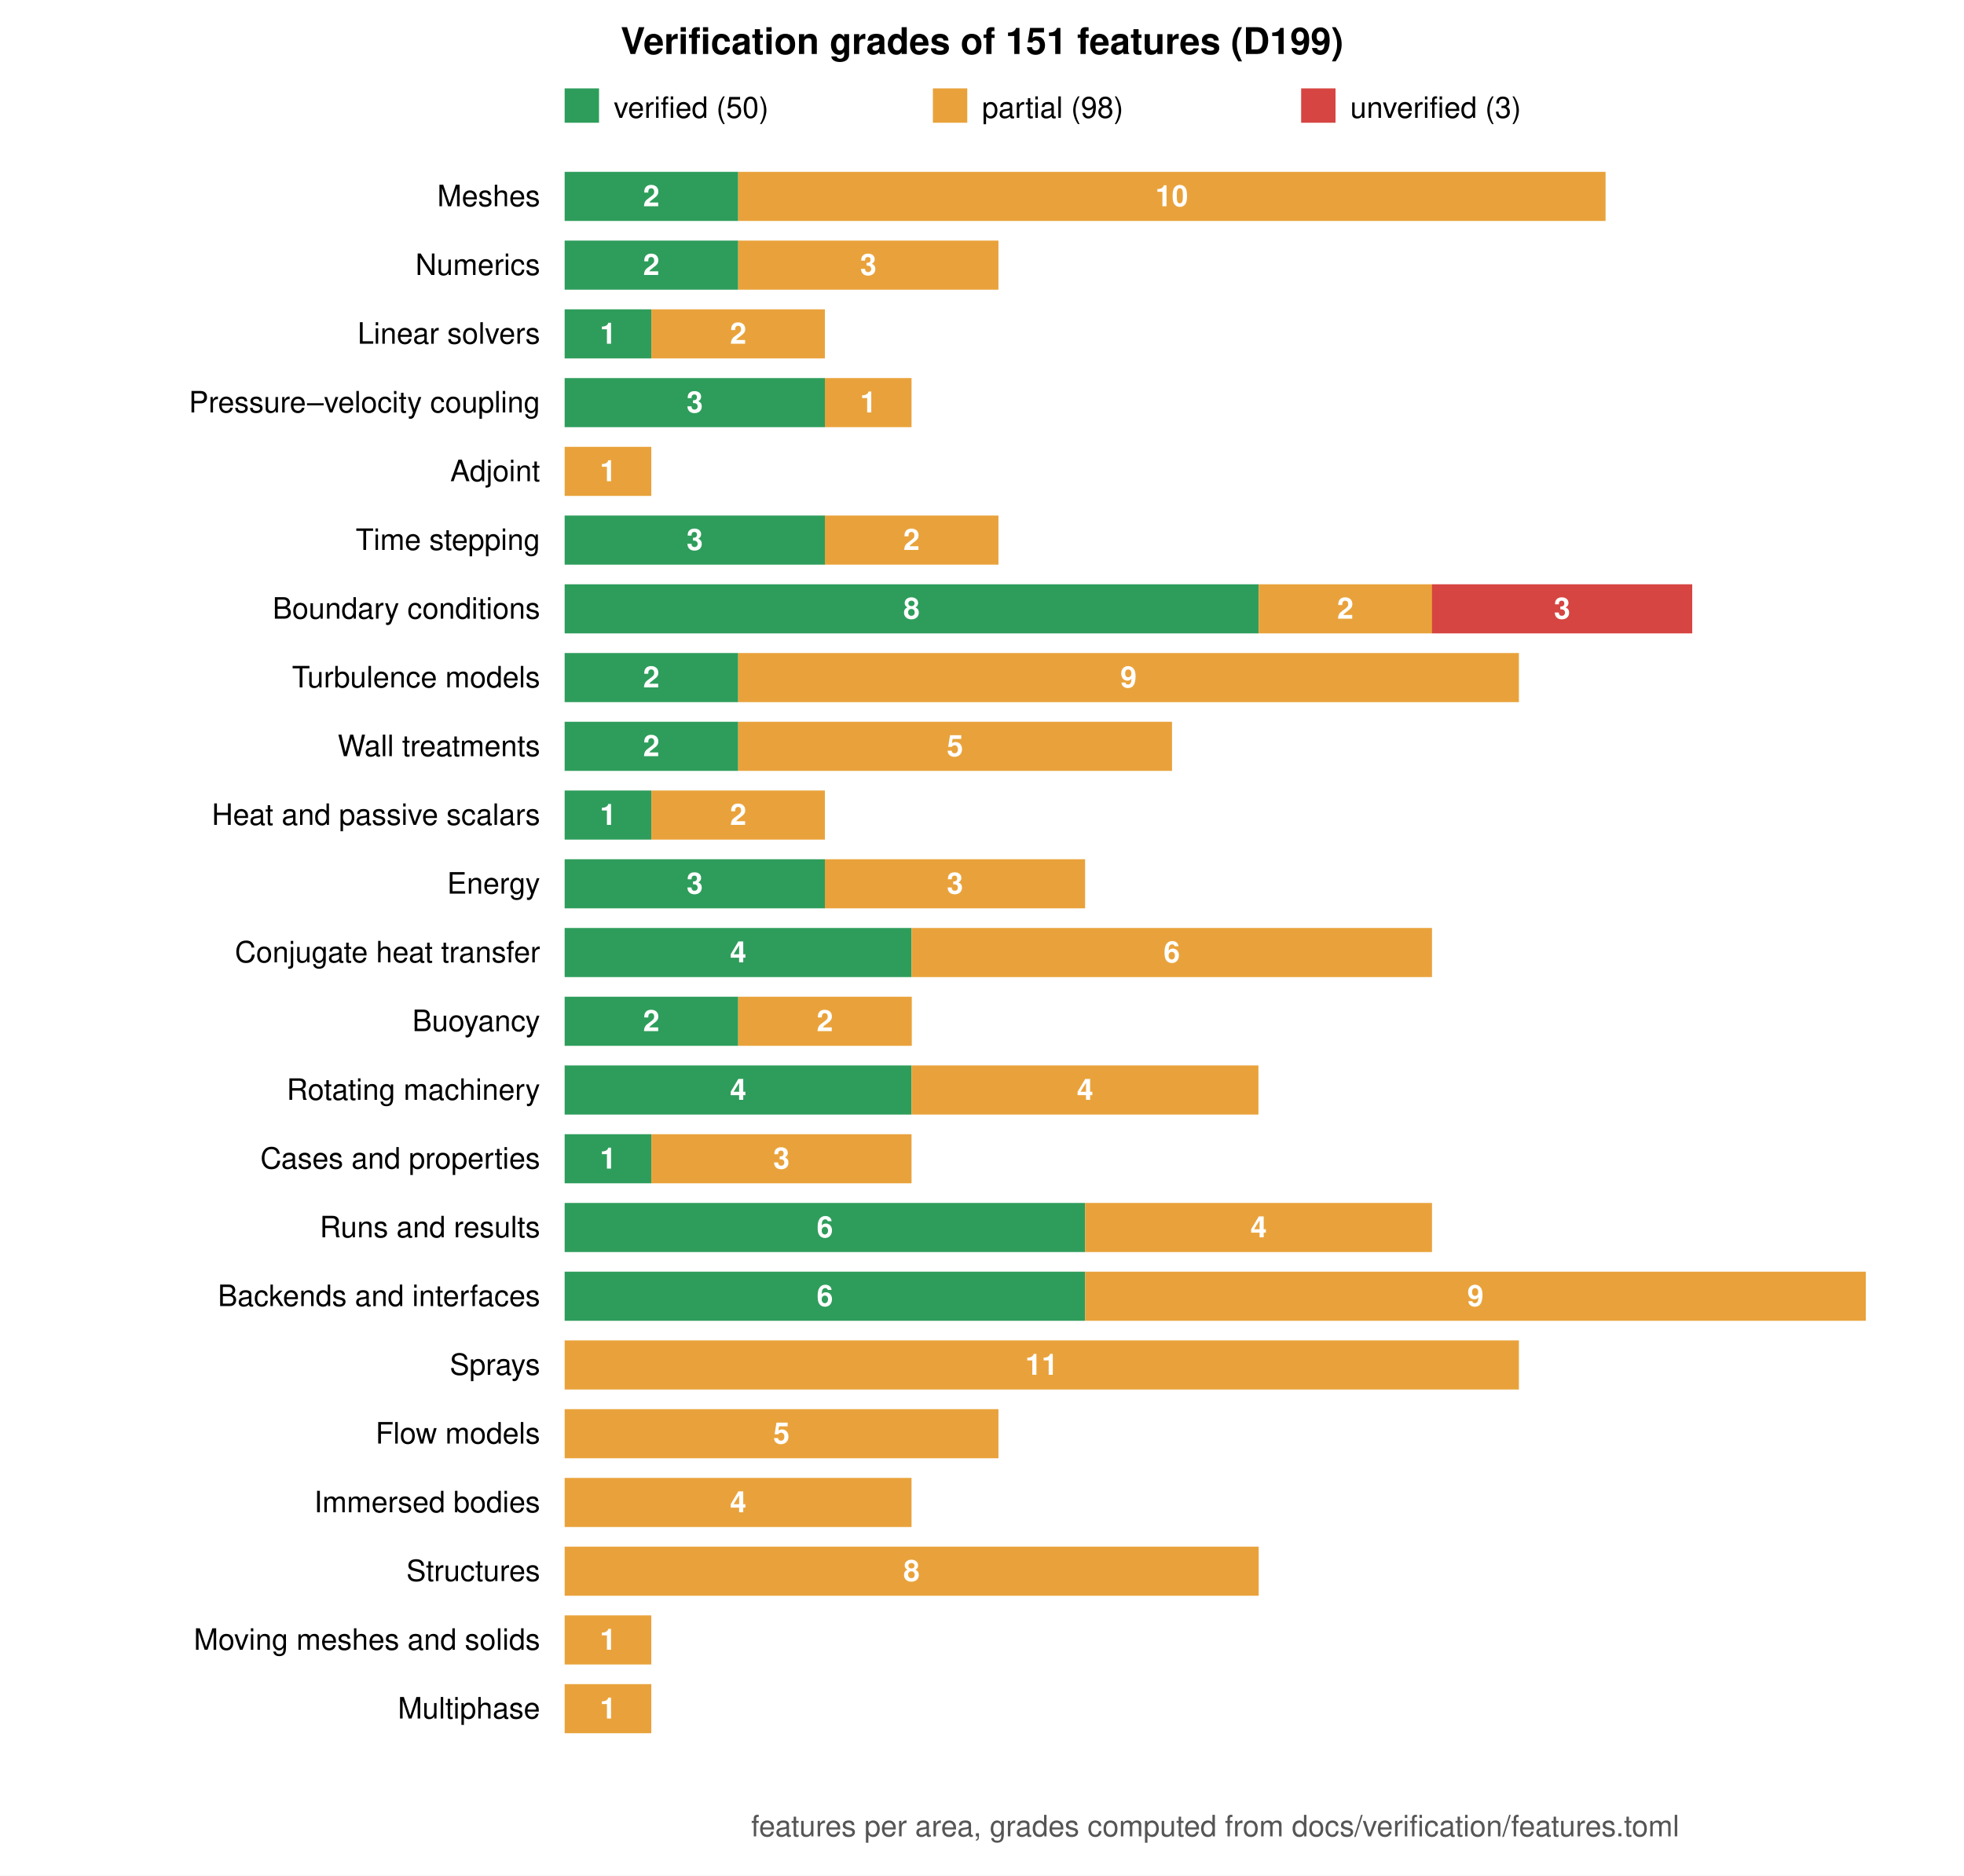
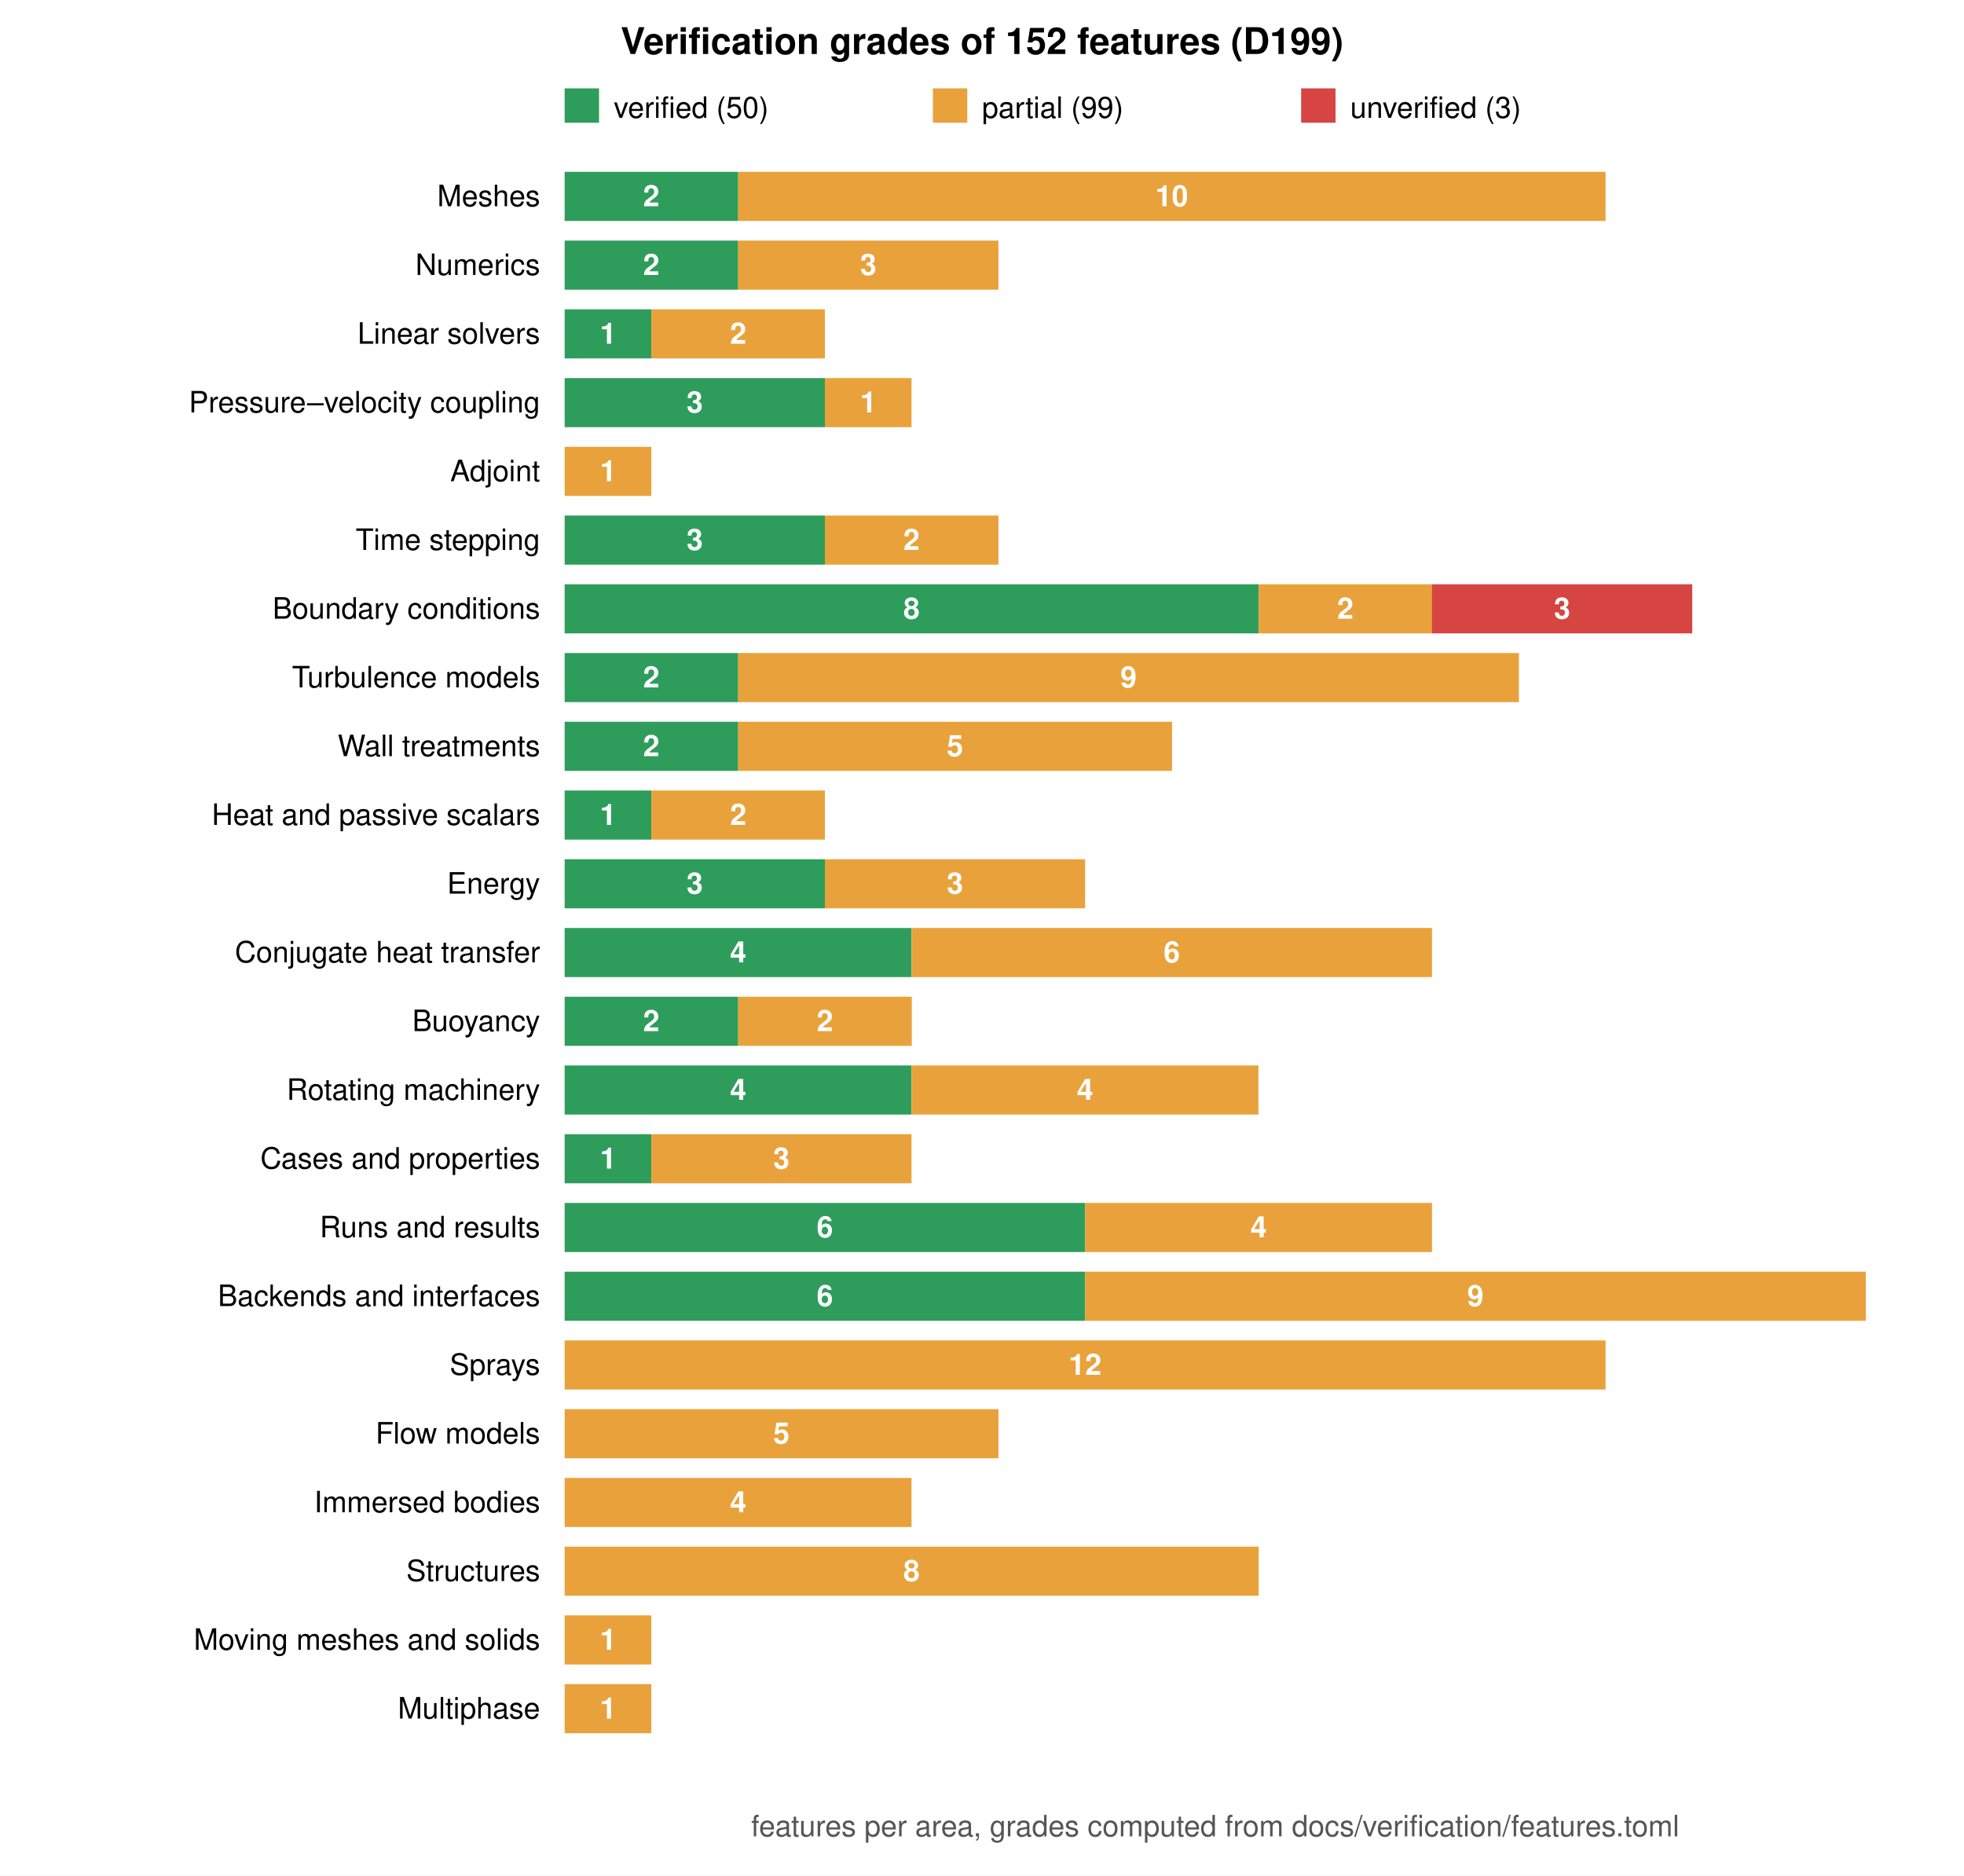
<svg xmlns="http://www.w3.org/2000/svg" viewBox="0 0 800 764" width="800" height="764" font-family="Helvetica, Arial, sans-serif" font-size="12">
  <rect width="800" height="764" fill="white" />
-   <text x="400.0" y="22" text-anchor="middle" font-size="15" font-weight="bold">Verification grades of 151 features (D199)</text>
+   <text x="400.0" y="22" text-anchor="middle" font-size="15" font-weight="bold">Verification grades of 152 features (D199)</text>
  <rect x="230" y="36" width="14" height="14" fill="#2e9d5b" />
  <text x="250" y="48">verified (50)</text>
  <rect x="380" y="36" width="14" height="14" fill="#e9a23b" />
-   <text x="400" y="48">partial (98)</text>
+   <text x="400" y="48">partial (99)</text>
  <rect x="530" y="36" width="14" height="14" fill="#d64541" />
  <text x="550" y="48">unverified (3)</text>
  <text x="220" y="84.0" text-anchor="end">Meshes</text>
  <rect x="230.0" y="70" width="70.7" height="20" fill="#2e9d5b" />
  <text x="265.3" y="84.0" text-anchor="middle" fill="white" font-weight="bold">2</text>
  <rect x="300.7" y="70" width="353.3" height="20" fill="#e9a23b" />
  <text x="477.3" y="84.0" text-anchor="middle" fill="white" font-weight="bold">10</text>
  <text x="220" y="112.0" text-anchor="end">Numerics</text>
  <rect x="230.0" y="98" width="70.7" height="20" fill="#2e9d5b" />
  <text x="265.3" y="112.0" text-anchor="middle" fill="white" font-weight="bold">2</text>
  <rect x="300.7" y="98" width="106.0" height="20" fill="#e9a23b" />
  <text x="353.7" y="112.0" text-anchor="middle" fill="white" font-weight="bold">3</text>
  <text x="220" y="140.0" text-anchor="end">Linear solvers</text>
  <rect x="230.0" y="126" width="35.3" height="20" fill="#2e9d5b" />
  <text x="247.7" y="140.0" text-anchor="middle" fill="white" font-weight="bold">1</text>
  <rect x="265.3" y="126" width="70.7" height="20" fill="#e9a23b" />
  <text x="300.7" y="140.0" text-anchor="middle" fill="white" font-weight="bold">2</text>
  <text x="220" y="168.0" text-anchor="end">Pressure–velocity coupling</text>
  <rect x="230.0" y="154" width="106.0" height="20" fill="#2e9d5b" />
  <text x="283.0" y="168.0" text-anchor="middle" fill="white" font-weight="bold">3</text>
  <rect x="336.0" y="154" width="35.3" height="20" fill="#e9a23b" />
  <text x="353.7" y="168.0" text-anchor="middle" fill="white" font-weight="bold">1</text>
  <text x="220" y="196.0" text-anchor="end">Adjoint</text>
  <rect x="230.0" y="182" width="35.3" height="20" fill="#e9a23b" />
  <text x="247.7" y="196.0" text-anchor="middle" fill="white" font-weight="bold">1</text>
  <text x="220" y="224.0" text-anchor="end">Time stepping</text>
  <rect x="230.0" y="210" width="106.0" height="20" fill="#2e9d5b" />
  <text x="283.0" y="224.0" text-anchor="middle" fill="white" font-weight="bold">3</text>
  <rect x="336.0" y="210" width="70.7" height="20" fill="#e9a23b" />
  <text x="371.3" y="224.0" text-anchor="middle" fill="white" font-weight="bold">2</text>
  <text x="220" y="252.0" text-anchor="end">Boundary conditions</text>
  <rect x="230.0" y="238" width="282.7" height="20" fill="#2e9d5b" />
  <text x="371.3" y="252.0" text-anchor="middle" fill="white" font-weight="bold">8</text>
  <rect x="512.7" y="238" width="70.7" height="20" fill="#e9a23b" />
  <text x="548.0" y="252.0" text-anchor="middle" fill="white" font-weight="bold">2</text>
  <rect x="583.3" y="238" width="106.0" height="20" fill="#d64541" />
  <text x="636.3" y="252.0" text-anchor="middle" fill="white" font-weight="bold">3</text>
  <text x="220" y="280.0" text-anchor="end">Turbulence models</text>
  <rect x="230.0" y="266" width="70.7" height="20" fill="#2e9d5b" />
  <text x="265.3" y="280.0" text-anchor="middle" fill="white" font-weight="bold">2</text>
  <rect x="300.7" y="266" width="318.0" height="20" fill="#e9a23b" />
  <text x="459.7" y="280.0" text-anchor="middle" fill="white" font-weight="bold">9</text>
  <text x="220" y="308.0" text-anchor="end">Wall treatments</text>
  <rect x="230.0" y="294" width="70.7" height="20" fill="#2e9d5b" />
  <text x="265.3" y="308.0" text-anchor="middle" fill="white" font-weight="bold">2</text>
  <rect x="300.7" y="294" width="176.7" height="20" fill="#e9a23b" />
  <text x="389.0" y="308.0" text-anchor="middle" fill="white" font-weight="bold">5</text>
  <text x="220" y="336.0" text-anchor="end">Heat and passive scalars</text>
  <rect x="230.0" y="322" width="35.3" height="20" fill="#2e9d5b" />
  <text x="247.7" y="336.0" text-anchor="middle" fill="white" font-weight="bold">1</text>
  <rect x="265.3" y="322" width="70.7" height="20" fill="#e9a23b" />
  <text x="300.7" y="336.0" text-anchor="middle" fill="white" font-weight="bold">2</text>
  <text x="220" y="364.0" text-anchor="end">Energy</text>
  <rect x="230.0" y="350" width="106.0" height="20" fill="#2e9d5b" />
  <text x="283.0" y="364.0" text-anchor="middle" fill="white" font-weight="bold">3</text>
  <rect x="336.0" y="350" width="106.0" height="20" fill="#e9a23b" />
  <text x="389.0" y="364.0" text-anchor="middle" fill="white" font-weight="bold">3</text>
  <text x="220" y="392.0" text-anchor="end">Conjugate heat transfer</text>
  <rect x="230.0" y="378" width="141.3" height="20" fill="#2e9d5b" />
  <text x="300.7" y="392.0" text-anchor="middle" fill="white" font-weight="bold">4</text>
  <rect x="371.3" y="378" width="212.0" height="20" fill="#e9a23b" />
  <text x="477.3" y="392.0" text-anchor="middle" fill="white" font-weight="bold">6</text>
  <text x="220" y="420.0" text-anchor="end">Buoyancy</text>
  <rect x="230.0" y="406" width="70.7" height="20" fill="#2e9d5b" />
  <text x="265.3" y="420.0" text-anchor="middle" fill="white" font-weight="bold">2</text>
  <rect x="300.7" y="406" width="70.7" height="20" fill="#e9a23b" />
  <text x="336.0" y="420.0" text-anchor="middle" fill="white" font-weight="bold">2</text>
  <text x="220" y="448.0" text-anchor="end">Rotating machinery</text>
  <rect x="230.0" y="434" width="141.3" height="20" fill="#2e9d5b" />
  <text x="300.7" y="448.0" text-anchor="middle" fill="white" font-weight="bold">4</text>
  <rect x="371.3" y="434" width="141.3" height="20" fill="#e9a23b" />
  <text x="442.0" y="448.0" text-anchor="middle" fill="white" font-weight="bold">4</text>
  <text x="220" y="476.0" text-anchor="end">Cases and properties</text>
  <rect x="230.0" y="462" width="35.3" height="20" fill="#2e9d5b" />
  <text x="247.7" y="476.0" text-anchor="middle" fill="white" font-weight="bold">1</text>
  <rect x="265.3" y="462" width="106.0" height="20" fill="#e9a23b" />
  <text x="318.3" y="476.0" text-anchor="middle" fill="white" font-weight="bold">3</text>
  <text x="220" y="504.0" text-anchor="end">Runs and results</text>
  <rect x="230.0" y="490" width="212.0" height="20" fill="#2e9d5b" />
  <text x="336.0" y="504.0" text-anchor="middle" fill="white" font-weight="bold">6</text>
  <rect x="442.0" y="490" width="141.3" height="20" fill="#e9a23b" />
  <text x="512.7" y="504.0" text-anchor="middle" fill="white" font-weight="bold">4</text>
  <text x="220" y="532.0" text-anchor="end">Backends and interfaces</text>
  <rect x="230.0" y="518" width="212.0" height="20" fill="#2e9d5b" />
  <text x="336.0" y="532.0" text-anchor="middle" fill="white" font-weight="bold">6</text>
  <rect x="442.0" y="518" width="318.0" height="20" fill="#e9a23b" />
  <text x="601.0" y="532.0" text-anchor="middle" fill="white" font-weight="bold">9</text>
  <text x="220" y="560.0" text-anchor="end">Sprays</text>
-   <rect x="230.0" y="546" width="388.7" height="20" fill="#e9a23b" />
-   <text x="424.3" y="560.0" text-anchor="middle" fill="white" font-weight="bold">11</text>
+   <rect x="230.0" y="546" width="424.0" height="20" fill="#e9a23b" />
+   <text x="442.0" y="560.0" text-anchor="middle" fill="white" font-weight="bold">12</text>
  <text x="220" y="588.0" text-anchor="end">Flow models</text>
  <rect x="230.0" y="574" width="176.7" height="20" fill="#e9a23b" />
  <text x="318.3" y="588.0" text-anchor="middle" fill="white" font-weight="bold">5</text>
  <text x="220" y="616.0" text-anchor="end">Immersed bodies</text>
  <rect x="230.0" y="602" width="141.3" height="20" fill="#e9a23b" />
  <text x="300.7" y="616.0" text-anchor="middle" fill="white" font-weight="bold">4</text>
  <text x="220" y="644.0" text-anchor="end">Structures</text>
  <rect x="230.0" y="630" width="282.7" height="20" fill="#e9a23b" />
  <text x="371.3" y="644.0" text-anchor="middle" fill="white" font-weight="bold">8</text>
  <text x="220" y="672.0" text-anchor="end">Moving meshes and solids</text>
  <rect x="230.0" y="658" width="35.3" height="20" fill="#e9a23b" />
  <text x="247.7" y="672.0" text-anchor="middle" fill="white" font-weight="bold">1</text>
  <text x="220" y="700.0" text-anchor="end">Multiphase</text>
  <rect x="230.0" y="686" width="35.3" height="20" fill="#e9a23b" />
  <text x="247.7" y="700.0" text-anchor="middle" fill="white" font-weight="bold">1</text>
  <text x="495.0" y="748" text-anchor="middle" fill="#555">features per area, grades computed from docs/verification/features.toml</text>
</svg>
